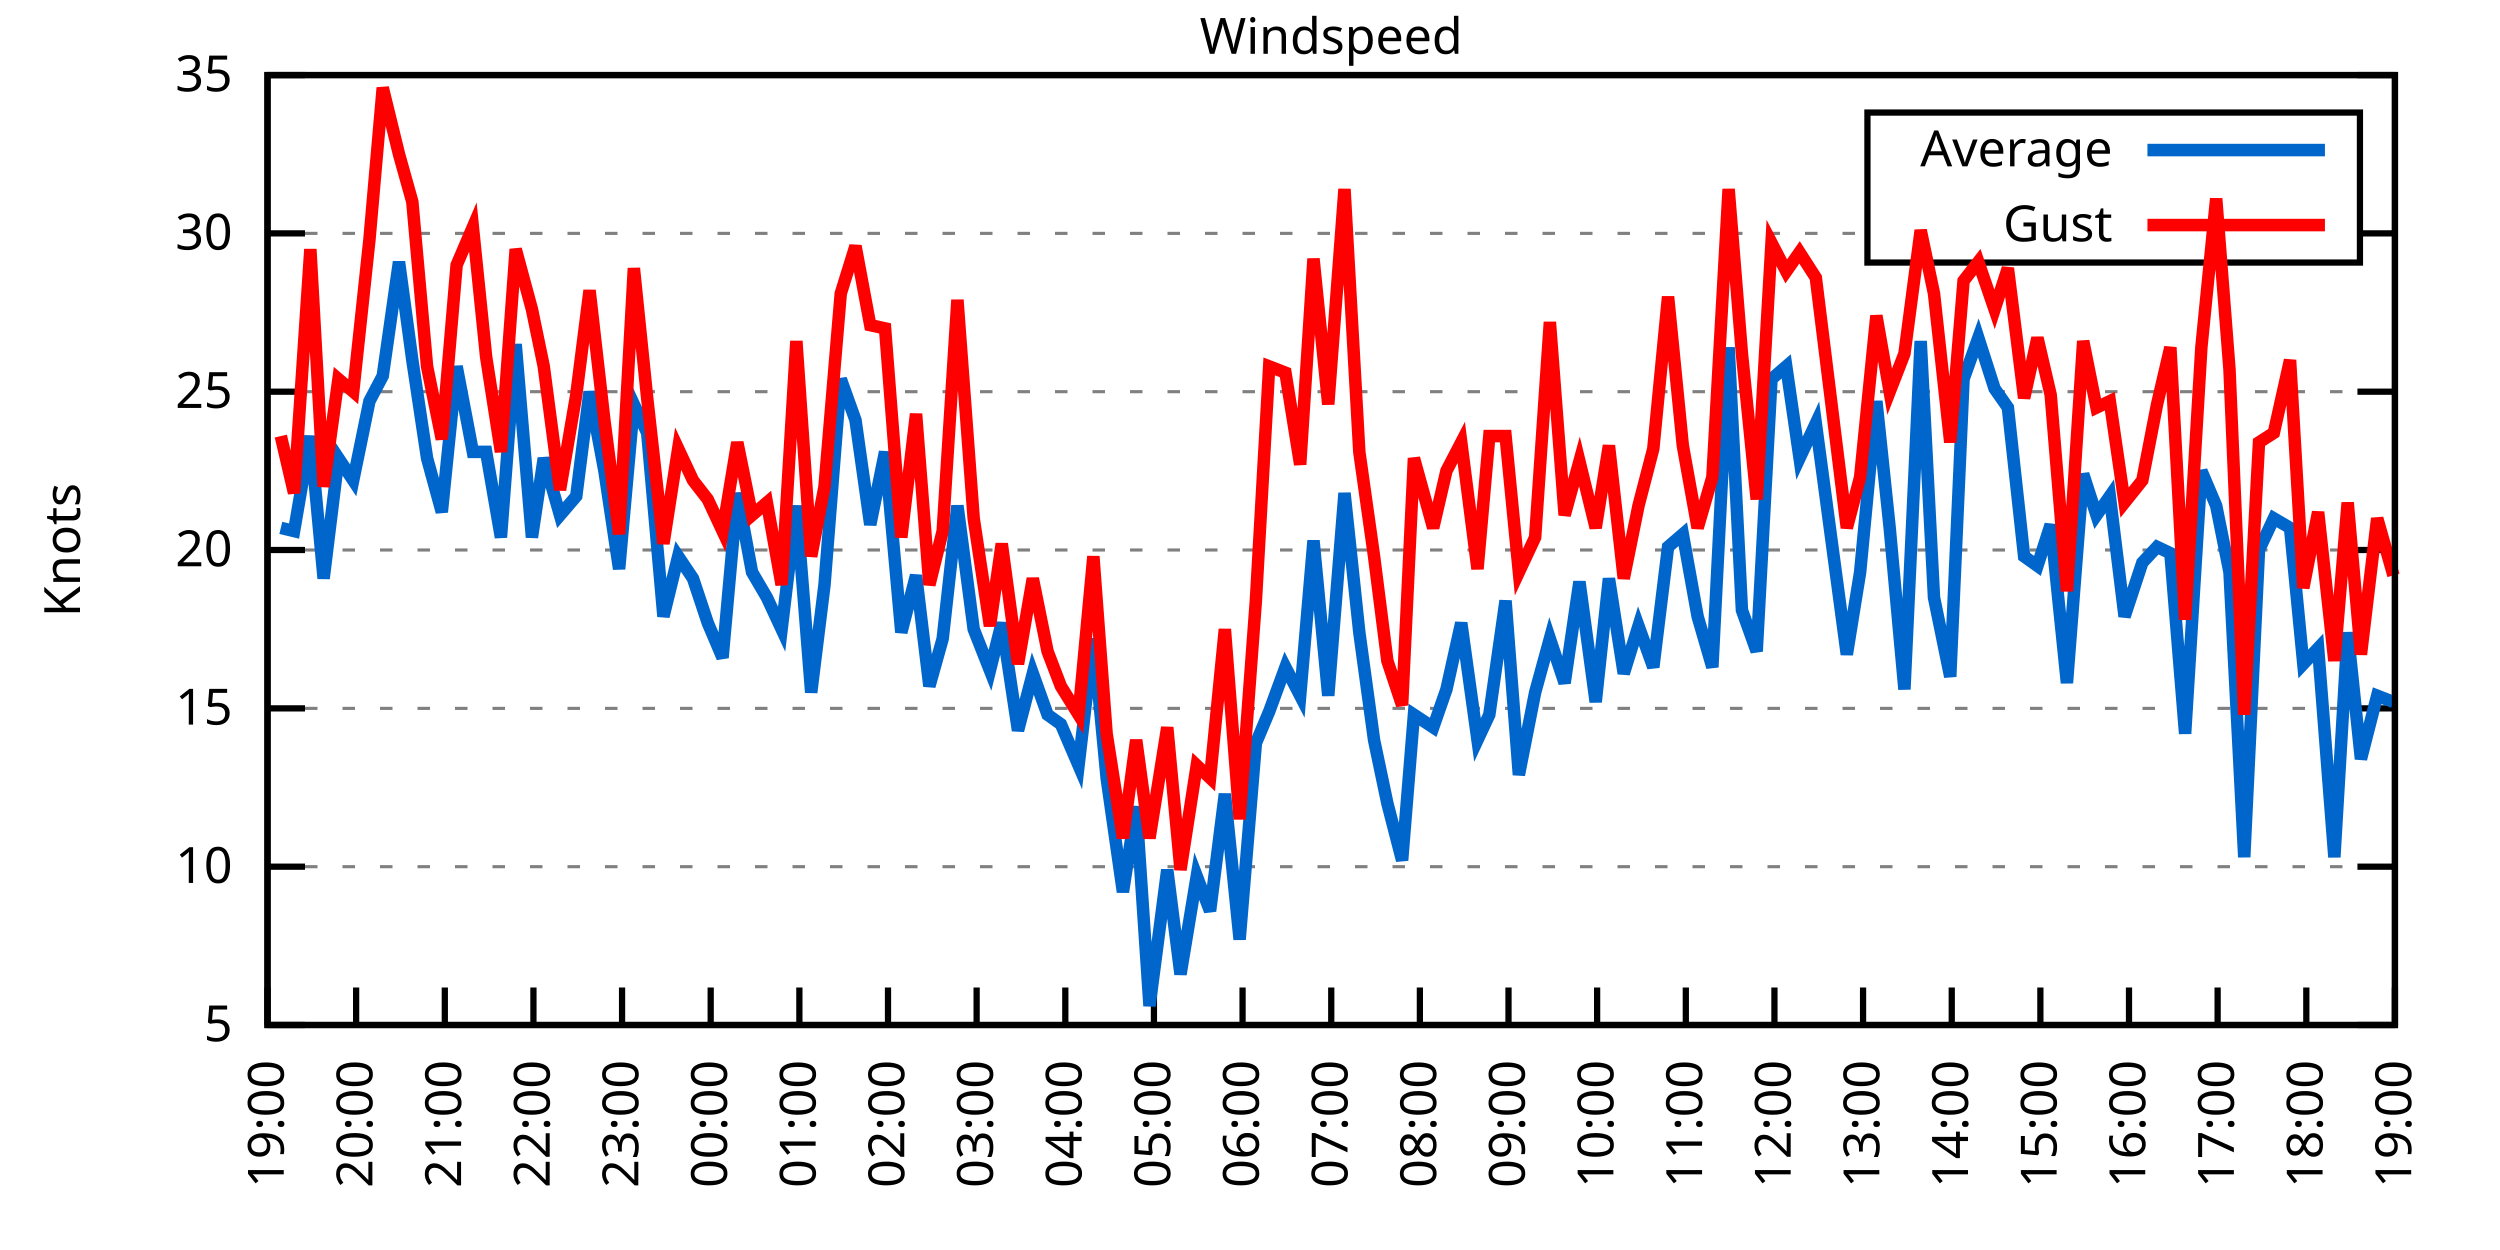
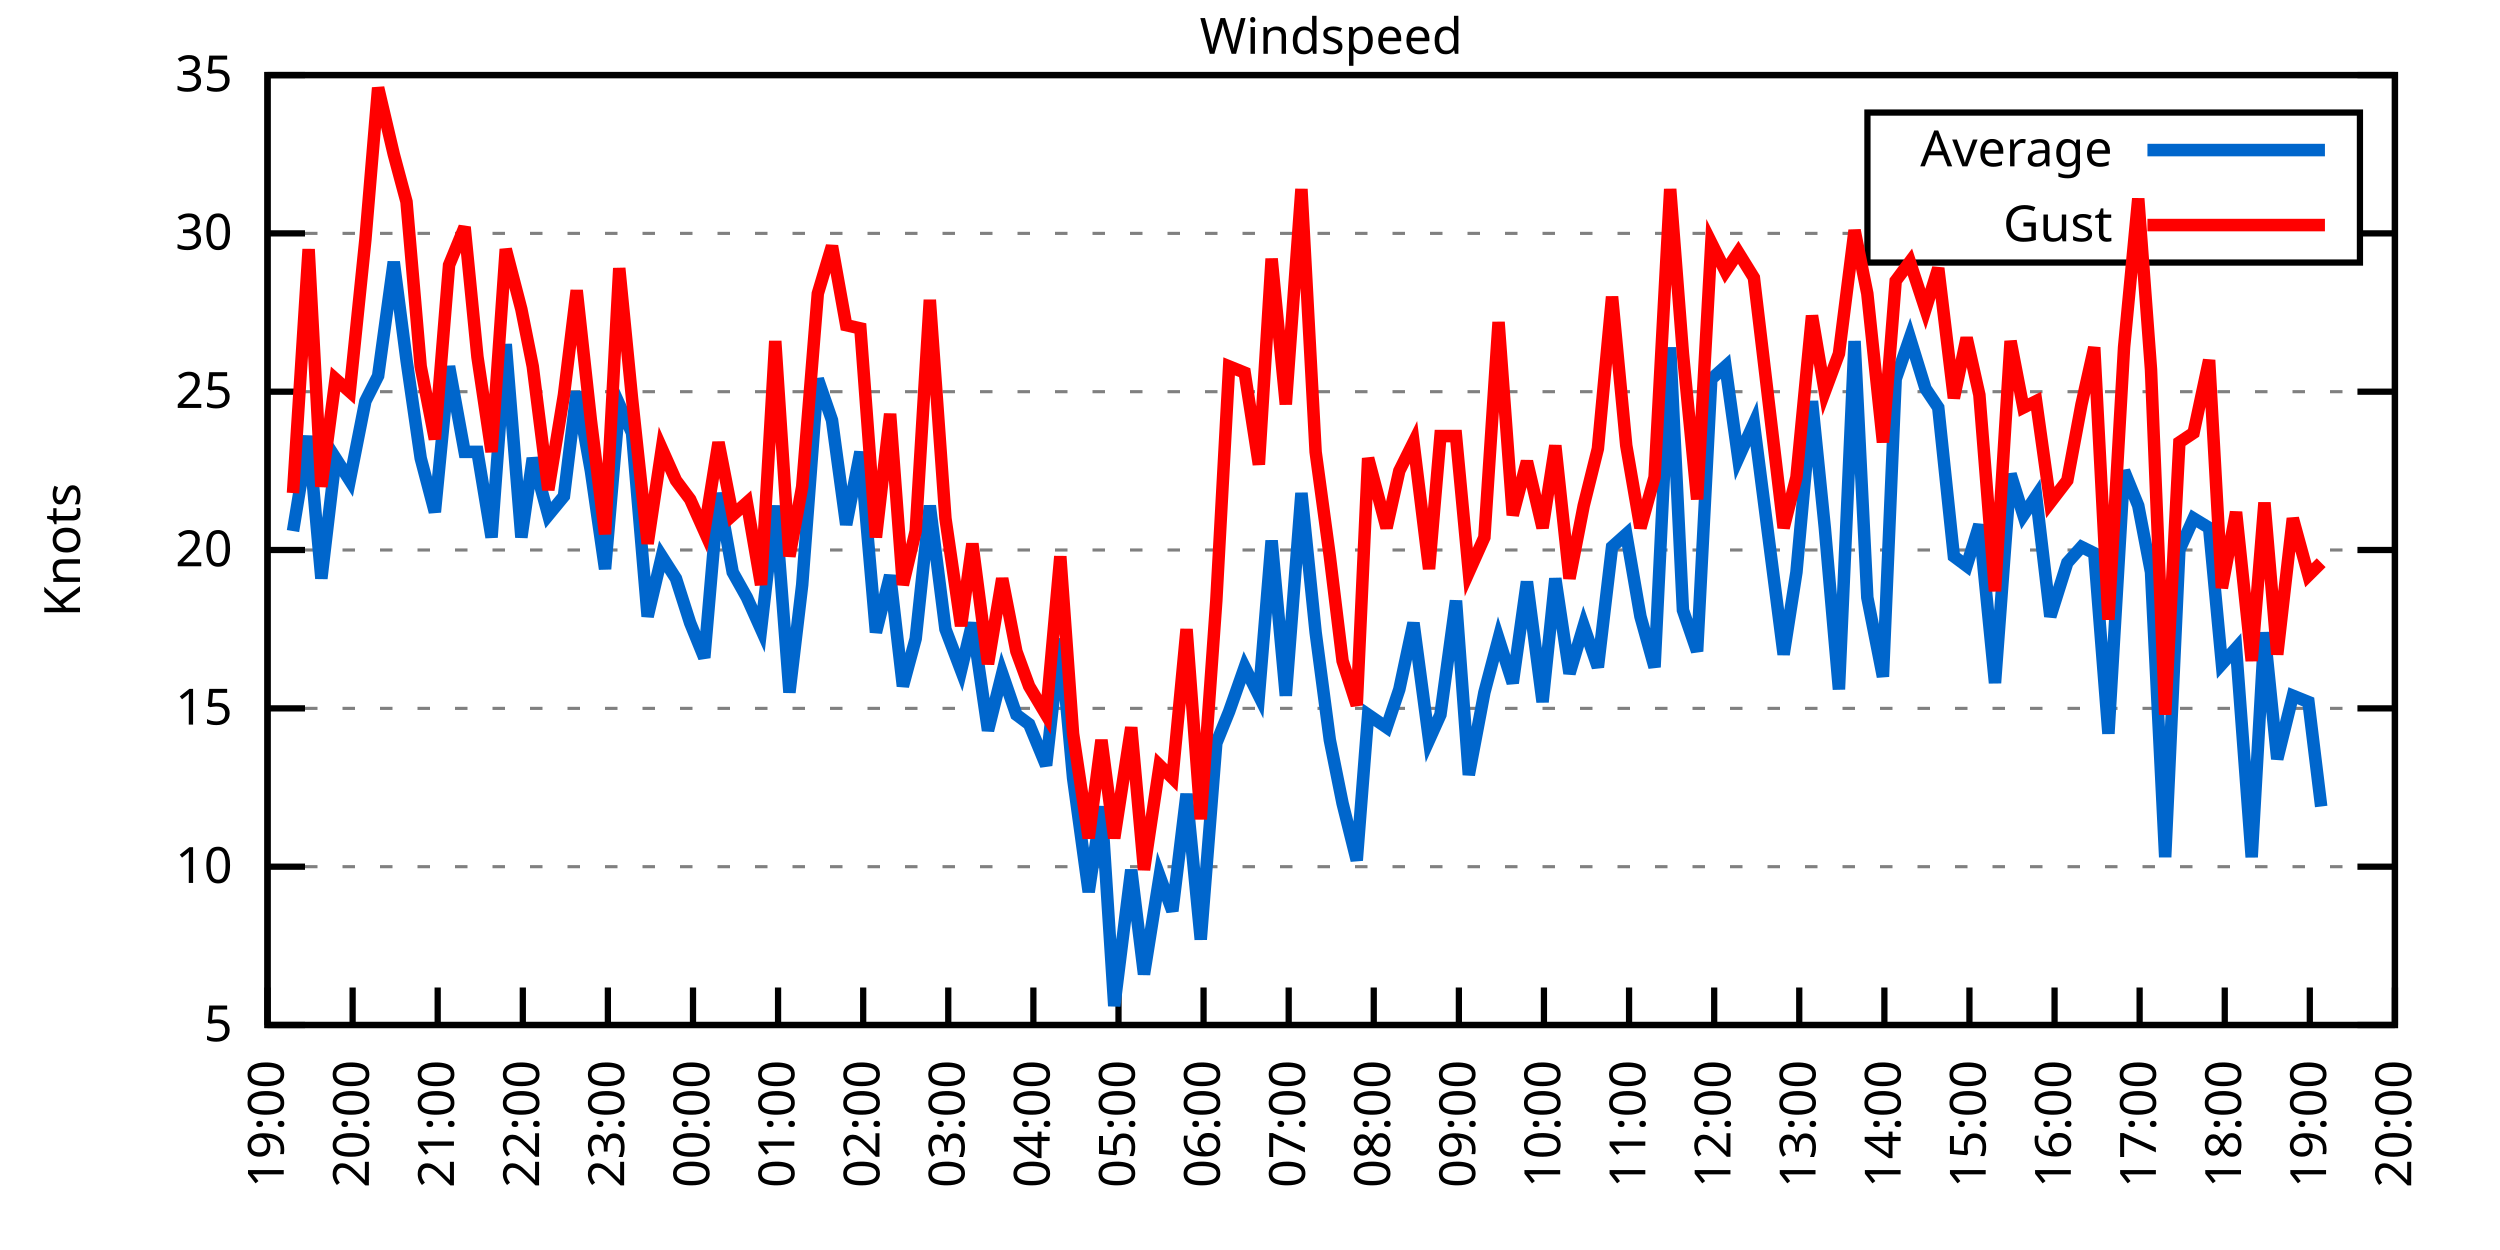
<svg xmlns="http://www.w3.org/2000/svg" xmlns:xlink="http://www.w3.org/1999/xlink" width="400" height="200" viewBox="0 0 400 200">
  <g id="gnuplot_canvas">
    <rect x="0" y="0" width="400" height="200" fill="none" />
    <defs>
      <circle id="gpDot" r="0.5" stroke-width="0.5" stroke="currentColor" />
      <path id="gpPt0" stroke-width="0.333" stroke="currentColor" d="M-1,0 h2 M0,-1 v2" />
      <path id="gpPt1" stroke-width="0.333" stroke="currentColor" d="M-1,-1 L1,1 M1,-1 L-1,1" />
      <path id="gpPt2" stroke-width="0.333" stroke="currentColor" d="M-1,0 L1,0 M0,-1 L0,1 M-1,-1 L1,1 M-1,1 L1,-1" />
      <rect id="gpPt3" stroke-width="0.333" stroke="currentColor" x="-1" y="-1" width="2" height="2" />
      <rect id="gpPt4" stroke-width="0.333" stroke="currentColor" fill="currentColor" x="-1" y="-1" width="2" height="2" />
      <circle id="gpPt5" stroke-width="0.333" stroke="currentColor" cx="0" cy="0" r="1" />
      <use xlink:href="#gpPt5" id="gpPt6" fill="currentColor" stroke="none" />
      <path id="gpPt7" stroke-width="0.333" stroke="currentColor" d="M0,-1.33 L-1.33,0.67 L1.33,0.67 z" />
      <use xlink:href="#gpPt7" id="gpPt8" fill="currentColor" stroke="none" />
      <use xlink:href="#gpPt7" id="gpPt9" stroke="currentColor" transform="rotate(180)" />
      <use xlink:href="#gpPt9" id="gpPt10" fill="currentColor" stroke="none" />
      <use xlink:href="#gpPt3" id="gpPt11" stroke="currentColor" transform="rotate(45)" />
      <use xlink:href="#gpPt11" id="gpPt12" fill="currentColor" stroke="none" />
      <path id="gpPt13" stroke-width="0.333" stroke="currentColor" d="M0,1.330 L1.265,0.411 L0.782,-1.067 L-0.782,-1.076 L-1.265,0.411 z" />
      <use xlink:href="#gpPt13" id="gpPt14" fill="currentColor" stroke="none" />
      <filter id="textbox" filterUnits="objectBoundingBox" x="0" y="0" height="1" width="1">
        <feFlood flood-color="white" flood-opacity="1" result="bgnd" />
        <feComposite in="SourceGraphic" in2="bgnd" operator="atop" />
      </filter>
      <filter id="greybox" filterUnits="objectBoundingBox" x="0" y="0" height="1" width="1">
        <feFlood flood-color="lightgrey" flood-opacity="1" result="grey" />
        <feComposite in="SourceGraphic" in2="grey" operator="atop" />
      </filter>
    </defs>
    <g fill="none" color="white" stroke="currentColor" stroke-width="1.00" stroke-linecap="butt" stroke-linejoin="miter">
</g>
    <g fill="none" color="black" stroke="currentColor" stroke-width="1.00" stroke-linecap="butt" stroke-linejoin="miter">
      <g stroke="none" shape-rendering="crispEdges">
        <polygon fill="rgb(255, 255, 255)" points="42.80,164.00 383.18,164.00 383.18,12.02 42.80,12.02 " />
      </g>
    </g>
    <g fill="none" color="black" stroke="currentColor" stroke-width="1.00" stroke-linecap="butt" stroke-linejoin="miter">
</g>
    <g fill="none" color="black" stroke="black" stroke-width="0.50" stroke-linecap="butt" stroke-linejoin="miter">
</g>
    <g fill="none" color="gray" stroke="currentColor" stroke-width="0.50" stroke-linecap="butt" stroke-linejoin="miter">
      <path stroke="gray" stroke-dasharray="2,4" class="gridline" d="M42.80,164.00 L383.19,164.00  " />
    </g>
    <g fill="none" color="gray" stroke="gray" stroke-width="1.00" stroke-linecap="butt" stroke-linejoin="miter">
</g>
    <g fill="none" color="black" stroke="currentColor" stroke-width="1.00" stroke-linecap="butt" stroke-linejoin="miter">
      <path stroke="black" d="M42.80,164.00 L48.80,164.00 M383.19,164.00 L377.19,164.00  " />
      <g transform="translate(37.20,166.60)" stroke="none" fill="black" font-family="Sans" font-size="8.00" text-anchor="end">
        <text>
          <tspan font-family="Sans"> 5</tspan>
        </text>
      </g>
    </g>
    <g fill="none" color="black" stroke="currentColor" stroke-width="1.00" stroke-linecap="butt" stroke-linejoin="miter">
</g>
    <g fill="none" color="black" stroke="black" stroke-width="0.50" stroke-linecap="butt" stroke-linejoin="miter">
</g>
    <g fill="none" color="gray" stroke="currentColor" stroke-width="0.50" stroke-linecap="butt" stroke-linejoin="miter">
      <path stroke="gray" stroke-dasharray="2,4" class="gridline" d="M42.80,138.67 L383.19,138.67  " />
    </g>
    <g fill="none" color="gray" stroke="gray" stroke-width="1.00" stroke-linecap="butt" stroke-linejoin="miter">
</g>
    <g fill="none" color="black" stroke="currentColor" stroke-width="1.00" stroke-linecap="butt" stroke-linejoin="miter">
      <path stroke="black" d="M42.80,138.67 L48.80,138.67 M383.19,138.67 L377.19,138.67  " />
      <g transform="translate(37.20,141.27)" stroke="none" fill="black" font-family="Sans" font-size="8.00" text-anchor="end">
        <text>
          <tspan font-family="Sans"> 10</tspan>
        </text>
      </g>
    </g>
    <g fill="none" color="black" stroke="currentColor" stroke-width="1.00" stroke-linecap="butt" stroke-linejoin="miter">
</g>
    <g fill="none" color="black" stroke="black" stroke-width="0.50" stroke-linecap="butt" stroke-linejoin="miter">
</g>
    <g fill="none" color="gray" stroke="currentColor" stroke-width="0.50" stroke-linecap="butt" stroke-linejoin="miter">
      <path stroke="gray" stroke-dasharray="2,4" class="gridline" d="M42.80,113.34 L383.19,113.34  " />
    </g>
    <g fill="none" color="gray" stroke="gray" stroke-width="1.00" stroke-linecap="butt" stroke-linejoin="miter">
</g>
    <g fill="none" color="black" stroke="currentColor" stroke-width="1.00" stroke-linecap="butt" stroke-linejoin="miter">
      <path stroke="black" d="M42.80,113.34 L48.80,113.34 M383.19,113.34 L377.19,113.34  " />
      <g transform="translate(37.20,115.94)" stroke="none" fill="black" font-family="Sans" font-size="8.00" text-anchor="end">
        <text>
          <tspan font-family="Sans"> 15</tspan>
        </text>
      </g>
    </g>
    <g fill="none" color="black" stroke="currentColor" stroke-width="1.00" stroke-linecap="butt" stroke-linejoin="miter">
</g>
    <g fill="none" color="black" stroke="black" stroke-width="0.50" stroke-linecap="butt" stroke-linejoin="miter">
</g>
    <g fill="none" color="gray" stroke="currentColor" stroke-width="0.50" stroke-linecap="butt" stroke-linejoin="miter">
      <path stroke="gray" stroke-dasharray="2,4" class="gridline" d="M42.80,88.00 L383.19,88.00  " />
    </g>
    <g fill="none" color="gray" stroke="gray" stroke-width="1.00" stroke-linecap="butt" stroke-linejoin="miter">
</g>
    <g fill="none" color="black" stroke="currentColor" stroke-width="1.00" stroke-linecap="butt" stroke-linejoin="miter">
      <path stroke="black" d="M42.80,88.00 L48.80,88.00 M383.19,88.00 L377.19,88.00  " />
      <g transform="translate(37.20,90.60)" stroke="none" fill="black" font-family="Sans" font-size="8.00" text-anchor="end">
        <text>
          <tspan font-family="Sans"> 20</tspan>
        </text>
      </g>
    </g>
    <g fill="none" color="black" stroke="currentColor" stroke-width="1.00" stroke-linecap="butt" stroke-linejoin="miter">
</g>
    <g fill="none" color="black" stroke="black" stroke-width="0.50" stroke-linecap="butt" stroke-linejoin="miter">
</g>
    <g fill="none" color="gray" stroke="currentColor" stroke-width="0.50" stroke-linecap="butt" stroke-linejoin="miter">
      <path stroke="gray" stroke-dasharray="2,4" class="gridline" d="M42.80,62.67 L383.19,62.67  " />
    </g>
    <g fill="none" color="gray" stroke="gray" stroke-width="1.00" stroke-linecap="butt" stroke-linejoin="miter">
</g>
    <g fill="none" color="black" stroke="currentColor" stroke-width="1.00" stroke-linecap="butt" stroke-linejoin="miter">
      <path stroke="black" d="M42.80,62.67 L48.80,62.67 M383.19,62.67 L377.19,62.67  " />
      <g transform="translate(37.20,65.27)" stroke="none" fill="black" font-family="Sans" font-size="8.00" text-anchor="end">
        <text>
          <tspan font-family="Sans"> 25</tspan>
        </text>
      </g>
    </g>
    <g fill="none" color="black" stroke="currentColor" stroke-width="1.00" stroke-linecap="butt" stroke-linejoin="miter">
</g>
    <g fill="none" color="black" stroke="black" stroke-width="0.50" stroke-linecap="butt" stroke-linejoin="miter">
</g>
    <g fill="none" color="gray" stroke="currentColor" stroke-width="0.50" stroke-linecap="butt" stroke-linejoin="miter">
      <path stroke="gray" stroke-dasharray="2,4" class="gridline" d="M42.80,37.34 L298.79,37.34 M377.59,37.34 L383.19,37.34  " />
    </g>
    <g fill="none" color="gray" stroke="gray" stroke-width="1.00" stroke-linecap="butt" stroke-linejoin="miter">
</g>
    <g fill="none" color="black" stroke="currentColor" stroke-width="1.00" stroke-linecap="butt" stroke-linejoin="miter">
      <path stroke="black" d="M42.80,37.34 L48.80,37.34 M383.19,37.34 L377.19,37.34  " />
      <g transform="translate(37.20,39.94)" stroke="none" fill="black" font-family="Sans" font-size="8.00" text-anchor="end">
        <text>
          <tspan font-family="Sans"> 30</tspan>
        </text>
      </g>
    </g>
    <g fill="none" color="black" stroke="currentColor" stroke-width="1.00" stroke-linecap="butt" stroke-linejoin="miter">
</g>
    <g fill="none" color="black" stroke="black" stroke-width="0.50" stroke-linecap="butt" stroke-linejoin="miter">
</g>
    <g fill="none" color="gray" stroke="currentColor" stroke-width="0.50" stroke-linecap="butt" stroke-linejoin="miter">
      <path stroke="gray" stroke-dasharray="2,4" class="gridline" d="M42.80,12.01 L383.19,12.01  " />
    </g>
    <g fill="none" color="gray" stroke="gray" stroke-width="1.00" stroke-linecap="butt" stroke-linejoin="miter">
</g>
    <g fill="none" color="black" stroke="currentColor" stroke-width="1.00" stroke-linecap="butt" stroke-linejoin="miter">
      <path stroke="black" d="M42.80,12.01 L48.80,12.01 M383.19,12.01 L377.19,12.01  " />
      <g transform="translate(37.20,14.61)" stroke="none" fill="black" font-family="Sans" font-size="8.00" text-anchor="end">
        <text>
          <tspan font-family="Sans"> 35</tspan>
        </text>
      </g>
    </g>
    <g fill="none" color="black" stroke="currentColor" stroke-width="1.00" stroke-linecap="butt" stroke-linejoin="miter">
      <path stroke="black" d="M42.80,164.00 L42.80,158.00  " />
      <g transform="translate(45.40,169.60) rotate(270.00)" stroke="none" fill="black" font-family="Sans" font-size="8.00" text-anchor="end">
        <text>
          <tspan font-family="Sans">19:00</tspan>
        </text>
      </g>
    </g>
    <g fill="none" color="black" stroke="currentColor" stroke-width="1.00" stroke-linecap="butt" stroke-linejoin="miter">
-       <path stroke="black" d="M56.98,164.00 L56.98,158.00  " />
-       <g transform="translate(59.58,169.60) rotate(270.00)" stroke="none" fill="black" font-family="Sans" font-size="8.00" text-anchor="end">
+       <path stroke="black" d="M56.42,164.00 L56.42,158.00  " />
+       <g transform="translate(59.02,169.60) rotate(270.00)" stroke="none" fill="black" font-family="Sans" font-size="8.00" text-anchor="end">
        <text>
          <tspan font-family="Sans">20:00</tspan>
        </text>
      </g>
    </g>
    <g fill="none" color="black" stroke="currentColor" stroke-width="1.00" stroke-linecap="butt" stroke-linejoin="miter">
-       <path stroke="black" d="M71.17,164.00 L71.17,158.00  " />
-       <g transform="translate(73.77,169.60) rotate(270.00)" stroke="none" fill="black" font-family="Sans" font-size="8.00" text-anchor="end">
+       <path stroke="black" d="M70.03,164.00 L70.03,158.00  " />
+       <g transform="translate(72.63,169.60) rotate(270.00)" stroke="none" fill="black" font-family="Sans" font-size="8.00" text-anchor="end">
        <text>
          <tspan font-family="Sans">21:00</tspan>
        </text>
      </g>
    </g>
    <g fill="none" color="black" stroke="currentColor" stroke-width="1.00" stroke-linecap="butt" stroke-linejoin="miter">
-       <path stroke="black" d="M85.35,164.00 L85.35,158.00  " />
-       <g transform="translate(87.95,169.60) rotate(270.00)" stroke="none" fill="black" font-family="Sans" font-size="8.00" text-anchor="end">
+       <path stroke="black" d="M83.65,164.00 L83.65,158.00  " />
+       <g transform="translate(86.25,169.60) rotate(270.00)" stroke="none" fill="black" font-family="Sans" font-size="8.00" text-anchor="end">
        <text>
          <tspan font-family="Sans">22:00</tspan>
        </text>
      </g>
    </g>
    <g fill="none" color="black" stroke="currentColor" stroke-width="1.00" stroke-linecap="butt" stroke-linejoin="miter">
-       <path stroke="black" d="M99.53,164.00 L99.53,158.00  " />
-       <g transform="translate(102.13,169.60) rotate(270.00)" stroke="none" fill="black" font-family="Sans" font-size="8.00" text-anchor="end">
+       <path stroke="black" d="M97.26,164.00 L97.26,158.00  " />
+       <g transform="translate(99.86,169.60) rotate(270.00)" stroke="none" fill="black" font-family="Sans" font-size="8.00" text-anchor="end">
        <text>
          <tspan font-family="Sans">23:00</tspan>
        </text>
      </g>
    </g>
    <g fill="none" color="black" stroke="currentColor" stroke-width="1.00" stroke-linecap="butt" stroke-linejoin="miter">
-       <path stroke="black" d="M113.71,164.00 L113.71,158.00  " />
-       <g transform="translate(116.31,169.60) rotate(270.00)" stroke="none" fill="black" font-family="Sans" font-size="8.00" text-anchor="end">
+       <path stroke="black" d="M110.88,164.00 L110.88,158.00  " />
+       <g transform="translate(113.48,169.60) rotate(270.00)" stroke="none" fill="black" font-family="Sans" font-size="8.00" text-anchor="end">
        <text>
          <tspan font-family="Sans">00:00</tspan>
        </text>
      </g>
    </g>
    <g fill="none" color="black" stroke="currentColor" stroke-width="1.00" stroke-linecap="butt" stroke-linejoin="miter">
-       <path stroke="black" d="M127.90,164.00 L127.90,158.00  " />
-       <g transform="translate(130.50,169.60) rotate(270.00)" stroke="none" fill="black" font-family="Sans" font-size="8.00" text-anchor="end">
+       <path stroke="black" d="M124.49,164.00 L124.49,158.00  " />
+       <g transform="translate(127.09,169.60) rotate(270.00)" stroke="none" fill="black" font-family="Sans" font-size="8.00" text-anchor="end">
        <text>
          <tspan font-family="Sans">01:00</tspan>
        </text>
      </g>
    </g>
    <g fill="none" color="black" stroke="currentColor" stroke-width="1.00" stroke-linecap="butt" stroke-linejoin="miter">
-       <path stroke="black" d="M142.08,164.00 L142.08,158.00  " />
-       <g transform="translate(144.68,169.60) rotate(270.00)" stroke="none" fill="black" font-family="Sans" font-size="8.00" text-anchor="end">
+       <path stroke="black" d="M138.11,164.00 L138.11,158.00  " />
+       <g transform="translate(140.71,169.60) rotate(270.00)" stroke="none" fill="black" font-family="Sans" font-size="8.00" text-anchor="end">
        <text>
          <tspan font-family="Sans">02:00</tspan>
        </text>
      </g>
    </g>
    <g fill="none" color="black" stroke="currentColor" stroke-width="1.00" stroke-linecap="butt" stroke-linejoin="miter">
-       <path stroke="black" d="M156.26,164.00 L156.26,158.00  " />
-       <g transform="translate(158.86,169.60) rotate(270.00)" stroke="none" fill="black" font-family="Sans" font-size="8.00" text-anchor="end">
+       <path stroke="black" d="M151.72,164.00 L151.72,158.00  " />
+       <g transform="translate(154.32,169.60) rotate(270.00)" stroke="none" fill="black" font-family="Sans" font-size="8.00" text-anchor="end">
        <text>
          <tspan font-family="Sans">03:00</tspan>
        </text>
      </g>
    </g>
    <g fill="none" color="black" stroke="currentColor" stroke-width="1.00" stroke-linecap="butt" stroke-linejoin="miter">
-       <path stroke="black" d="M170.45,164.00 L170.45,158.00  " />
-       <g transform="translate(173.05,169.60) rotate(270.00)" stroke="none" fill="black" font-family="Sans" font-size="8.00" text-anchor="end">
+       <path stroke="black" d="M165.34,164.00 L165.34,158.00  " />
+       <g transform="translate(167.94,169.60) rotate(270.00)" stroke="none" fill="black" font-family="Sans" font-size="8.00" text-anchor="end">
        <text>
          <tspan font-family="Sans">04:00</tspan>
        </text>
      </g>
    </g>
    <g fill="none" color="black" stroke="currentColor" stroke-width="1.00" stroke-linecap="butt" stroke-linejoin="miter">
-       <path stroke="black" d="M184.63,164.00 L184.63,158.00  " />
-       <g transform="translate(187.23,169.60) rotate(270.00)" stroke="none" fill="black" font-family="Sans" font-size="8.00" text-anchor="end">
+       <path stroke="black" d="M178.96,164.00 L178.96,158.00  " />
+       <g transform="translate(181.56,169.60) rotate(270.00)" stroke="none" fill="black" font-family="Sans" font-size="8.00" text-anchor="end">
        <text>
          <tspan font-family="Sans">05:00</tspan>
        </text>
      </g>
    </g>
    <g fill="none" color="black" stroke="currentColor" stroke-width="1.00" stroke-linecap="butt" stroke-linejoin="miter">
-       <path stroke="black" d="M198.81,164.00 L198.81,158.00  " />
-       <g transform="translate(201.41,169.60) rotate(270.00)" stroke="none" fill="black" font-family="Sans" font-size="8.00" text-anchor="end">
+       <path stroke="black" d="M192.57,164.00 L192.57,158.00  " />
+       <g transform="translate(195.17,169.60) rotate(270.00)" stroke="none" fill="black" font-family="Sans" font-size="8.00" text-anchor="end">
        <text>
          <tspan font-family="Sans">06:00</tspan>
        </text>
      </g>
    </g>
    <g fill="none" color="black" stroke="currentColor" stroke-width="1.00" stroke-linecap="butt" stroke-linejoin="miter">
-       <path stroke="black" d="M213.00,164.00 L213.00,158.00  " />
-       <g transform="translate(215.60,169.60) rotate(270.00)" stroke="none" fill="black" font-family="Sans" font-size="8.00" text-anchor="end">
+       <path stroke="black" d="M206.19,164.00 L206.19,158.00  " />
+       <g transform="translate(208.79,169.60) rotate(270.00)" stroke="none" fill="black" font-family="Sans" font-size="8.00" text-anchor="end">
        <text>
          <tspan font-family="Sans">07:00</tspan>
        </text>
      </g>
    </g>
    <g fill="none" color="black" stroke="currentColor" stroke-width="1.00" stroke-linecap="butt" stroke-linejoin="miter">
-       <path stroke="black" d="M227.18,164.00 L227.18,158.00  " />
-       <g transform="translate(229.78,169.60) rotate(270.00)" stroke="none" fill="black" font-family="Sans" font-size="8.00" text-anchor="end">
+       <path stroke="black" d="M219.80,164.00 L219.80,158.00  " />
+       <g transform="translate(222.40,169.60) rotate(270.00)" stroke="none" fill="black" font-family="Sans" font-size="8.00" text-anchor="end">
        <text>
          <tspan font-family="Sans">08:00</tspan>
        </text>
      </g>
    </g>
    <g fill="none" color="black" stroke="currentColor" stroke-width="1.00" stroke-linecap="butt" stroke-linejoin="miter">
-       <path stroke="black" d="M241.36,164.00 L241.36,158.00  " />
-       <g transform="translate(243.96,169.60) rotate(270.00)" stroke="none" fill="black" font-family="Sans" font-size="8.00" text-anchor="end">
+       <path stroke="black" d="M233.42,164.00 L233.42,158.00  " />
+       <g transform="translate(236.02,169.60) rotate(270.00)" stroke="none" fill="black" font-family="Sans" font-size="8.00" text-anchor="end">
        <text>
          <tspan font-family="Sans">09:00</tspan>
        </text>
      </g>
    </g>
    <g fill="none" color="black" stroke="currentColor" stroke-width="1.00" stroke-linecap="butt" stroke-linejoin="miter">
-       <path stroke="black" d="M255.54,164.00 L255.54,158.00  " />
-       <g transform="translate(258.14,169.60) rotate(270.00)" stroke="none" fill="black" font-family="Sans" font-size="8.00" text-anchor="end">
+       <path stroke="black" d="M247.03,164.00 L247.03,158.00  " />
+       <g transform="translate(249.63,169.60) rotate(270.00)" stroke="none" fill="black" font-family="Sans" font-size="8.00" text-anchor="end">
        <text>
          <tspan font-family="Sans">10:00</tspan>
        </text>
      </g>
    </g>
    <g fill="none" color="black" stroke="currentColor" stroke-width="1.00" stroke-linecap="butt" stroke-linejoin="miter">
-       <path stroke="black" d="M269.73,164.00 L269.73,158.00  " />
-       <g transform="translate(272.33,169.60) rotate(270.00)" stroke="none" fill="black" font-family="Sans" font-size="8.00" text-anchor="end">
+       <path stroke="black" d="M260.65,164.00 L260.65,158.00  " />
+       <g transform="translate(263.25,169.60) rotate(270.00)" stroke="none" fill="black" font-family="Sans" font-size="8.00" text-anchor="end">
        <text>
          <tspan font-family="Sans">11:00</tspan>
        </text>
      </g>
    </g>
    <g fill="none" color="black" stroke="currentColor" stroke-width="1.00" stroke-linecap="butt" stroke-linejoin="miter">
-       <path stroke="black" d="M283.91,164.00 L283.91,158.00  " />
-       <g transform="translate(286.51,169.60) rotate(270.00)" stroke="none" fill="black" font-family="Sans" font-size="8.00" text-anchor="end">
+       <path stroke="black" d="M274.27,164.00 L274.27,158.00  " />
+       <g transform="translate(276.87,169.60) rotate(270.00)" stroke="none" fill="black" font-family="Sans" font-size="8.00" text-anchor="end">
        <text>
          <tspan font-family="Sans">12:00</tspan>
        </text>
      </g>
    </g>
    <g fill="none" color="black" stroke="currentColor" stroke-width="1.00" stroke-linecap="butt" stroke-linejoin="miter">
-       <path stroke="black" d="M298.09,164.00 L298.09,158.00  " />
-       <g transform="translate(300.69,169.60) rotate(270.00)" stroke="none" fill="black" font-family="Sans" font-size="8.00" text-anchor="end">
+       <path stroke="black" d="M287.88,164.00 L287.88,158.00  " />
+       <g transform="translate(290.48,169.60) rotate(270.00)" stroke="none" fill="black" font-family="Sans" font-size="8.00" text-anchor="end">
        <text>
          <tspan font-family="Sans">13:00</tspan>
        </text>
      </g>
    </g>
    <g fill="none" color="black" stroke="currentColor" stroke-width="1.00" stroke-linecap="butt" stroke-linejoin="miter">
-       <path stroke="black" d="M312.28,164.00 L312.28,158.00  " />
-       <g transform="translate(314.88,169.60) rotate(270.00)" stroke="none" fill="black" font-family="Sans" font-size="8.00" text-anchor="end">
+       <path stroke="black" d="M301.50,164.00 L301.50,158.00  " />
+       <g transform="translate(304.10,169.60) rotate(270.00)" stroke="none" fill="black" font-family="Sans" font-size="8.00" text-anchor="end">
        <text>
          <tspan font-family="Sans">14:00</tspan>
        </text>
      </g>
    </g>
    <g fill="none" color="black" stroke="currentColor" stroke-width="1.00" stroke-linecap="butt" stroke-linejoin="miter">
-       <path stroke="black" d="M326.46,164.00 L326.46,158.00  " />
-       <g transform="translate(329.06,169.60) rotate(270.00)" stroke="none" fill="black" font-family="Sans" font-size="8.00" text-anchor="end">
+       <path stroke="black" d="M315.11,164.00 L315.11,158.00  " />
+       <g transform="translate(317.71,169.60) rotate(270.00)" stroke="none" fill="black" font-family="Sans" font-size="8.00" text-anchor="end">
        <text>
          <tspan font-family="Sans">15:00</tspan>
        </text>
      </g>
    </g>
    <g fill="none" color="black" stroke="currentColor" stroke-width="1.00" stroke-linecap="butt" stroke-linejoin="miter">
-       <path stroke="black" d="M340.64,164.00 L340.64,158.00  " />
-       <g transform="translate(343.24,169.60) rotate(270.00)" stroke="none" fill="black" font-family="Sans" font-size="8.00" text-anchor="end">
+       <path stroke="black" d="M328.73,164.00 L328.73,158.00  " />
+       <g transform="translate(331.33,169.60) rotate(270.00)" stroke="none" fill="black" font-family="Sans" font-size="8.00" text-anchor="end">
        <text>
          <tspan font-family="Sans">16:00</tspan>
        </text>
      </g>
    </g>
    <g fill="none" color="black" stroke="currentColor" stroke-width="1.00" stroke-linecap="butt" stroke-linejoin="miter">
-       <path stroke="black" d="M354.82,164.00 L354.82,158.00  " />
-       <g transform="translate(357.42,169.60) rotate(270.00)" stroke="none" fill="black" font-family="Sans" font-size="8.00" text-anchor="end">
+       <path stroke="black" d="M342.34,164.00 L342.34,158.00  " />
+       <g transform="translate(344.94,169.60) rotate(270.00)" stroke="none" fill="black" font-family="Sans" font-size="8.00" text-anchor="end">
        <text>
          <tspan font-family="Sans">17:00</tspan>
        </text>
      </g>
    </g>
    <g fill="none" color="black" stroke="currentColor" stroke-width="1.00" stroke-linecap="butt" stroke-linejoin="miter">
-       <path stroke="black" d="M369.01,164.00 L369.01,158.00  " />
-       <g transform="translate(371.61,169.60) rotate(270.00)" stroke="none" fill="black" font-family="Sans" font-size="8.00" text-anchor="end">
+       <path stroke="black" d="M355.96,164.00 L355.96,158.00  " />
+       <g transform="translate(358.56,169.60) rotate(270.00)" stroke="none" fill="black" font-family="Sans" font-size="8.00" text-anchor="end">
        <text>
          <tspan font-family="Sans">18:00</tspan>
+         </text>
+       </g>
+     </g>
+     <g fill="none" color="black" stroke="currentColor" stroke-width="1.00" stroke-linecap="butt" stroke-linejoin="miter">
+       <path stroke="black" d="M369.57,164.00 L369.57,158.00  " />
+       <g transform="translate(372.17,169.60) rotate(270.00)" stroke="none" fill="black" font-family="Sans" font-size="8.00" text-anchor="end">
+         <text>
+           <tspan font-family="Sans">19:00</tspan>
        </text>
      </g>
    </g>
    <g fill="none" color="black" stroke="currentColor" stroke-width="1.00" stroke-linecap="butt" stroke-linejoin="miter">
      <path stroke="black" d="M383.19,164.00 L383.19,158.00  " />
      <g transform="translate(385.79,169.60) rotate(270.00)" stroke="none" fill="black" font-family="Sans" font-size="8.00" text-anchor="end">
        <text>
-           <tspan font-family="Sans">19:00</tspan>
+           <tspan font-family="Sans">20:00</tspan>
        </text>
      </g>
    </g>
    <g fill="none" color="black" stroke="currentColor" stroke-width="1.00" stroke-linecap="butt" stroke-linejoin="miter">
</g>
    <g fill="none" color="black" stroke="currentColor" stroke-width="1.00" stroke-linecap="butt" stroke-linejoin="miter">
      <path stroke="black" d="M42.80,12.01 L42.80,164.00 L383.19,164.00 L383.19,12.01 L42.80,12.01 Z  " />
    </g>
    <g fill="none" color="black" stroke="currentColor" stroke-width="1.00" stroke-linecap="butt" stroke-linejoin="miter">
</g>
    <g fill="none" color="black" stroke="currentColor" stroke-width="1.00" stroke-linecap="butt" stroke-linejoin="miter">
      <path stroke="black" d="M298.79,42.01 L298.79,18.01 L377.59,18.01 L377.59,42.01 L298.79,42.01 Z  " />
    </g>
    <g id="Windspeed_plot_1">
      <g fill="none" color="white" stroke="black" stroke-width="2.00" stroke-linecap="butt" stroke-linejoin="miter">
</g>
      <g fill="none" color="black" stroke="currentColor" stroke-width="2.00" stroke-linecap="butt" stroke-linejoin="miter">
        <g transform="translate(337.99,26.61)" stroke="none" fill="black" font-family="Sans" font-size="8.00" text-anchor="end">
          <text>
            <tspan font-family="Sans">Average</tspan>
          </text>
        </g>
      </g>
      <g fill="none" color="black" stroke="currentColor" stroke-width="2.00" stroke-linecap="butt" stroke-linejoin="miter">
-         <path stroke="rgb(  0, 102, 204)" d="M343.59,24.01 L371.99,24.01 M44.93,84.46 L47.05,84.97 L49.66,69.77 L51.78,92.56 L54.15,73.31 L56.51,76.86   L59.11,64.19 L61.24,60.14 L63.84,41.90 L65.97,57.61 L68.33,73.31 L70.69,81.93 L73.06,58.62 L75.66,72.30   L77.78,72.30 L80.15,85.98 L82.51,55.07 L85.11,85.98 L87.00,73.31 L89.60,82.43 L92.20,79.39 L94.33,62.67   L96.70,75.34 L99.06,91.04 L101.42,64.70 L103.55,69.26 L106.15,98.64 L108.51,89.02 L110.88,92.56 L113.24,99.66   L115.61,105.23 L117.97,78.89 L120.33,91.55 L122.70,95.60 L125.06,100.67 L127.42,80.91 L129.79,110.80 L131.92,93.58   L134.52,60.65 L136.88,67.23 L139.24,83.95 L141.61,72.30 L144.21,101.18 L146.57,92.06 L148.70,109.79 L150.83,102.19   L153.19,80.91 L155.79,100.67 L158.39,107.26 L160.28,99.66 L162.88,116.88 L165.25,107.76 L167.61,114.35 L169.74,115.87   L172.57,122.46 L174.94,102.19 L177.06,124.48 L179.67,142.72 L181.79,129.04 L183.92,160.96 L186.76,139.17 L188.88,155.89   L191.48,140.19 L193.61,145.76 L195.98,127.02 L198.34,150.32 L200.94,118.91 L203.07,113.84 L205.67,106.75 L208.03,111.31   L210.16,86.49 L212.52,111.31 L215.12,78.89 L217.49,101.18 L219.85,118.40 L221.98,128.54 L224.34,137.66 L226.23,114.35   L229.31,116.38 L231.43,110.30 L233.80,99.66 L236.40,118.40 L238.29,114.35 L240.89,96.11 L243.02,123.98 L245.62,110.80   L247.98,102.19 L250.34,109.28 L252.71,93.07 L255.31,112.32 L257.43,92.56 L259.80,107.76 L262.16,100.16 L264.53,106.75   L266.89,87.50 L269.25,85.47 L271.62,98.64 L273.98,106.75 L276.58,55.58 L278.71,97.63 L281.07,104.22 L283.44,60.65   L285.80,58.62 L287.93,73.31 L290.53,67.74 L295.49,104.72 L297.62,91.55 L300.22,64.19 L302.35,84.46 L304.71,110.30   L307.31,54.57 L309.44,95.60 L312.04,108.27 L314.17,60.65 L316.53,54.06 L319.13,62.17 L321.26,65.21 L323.86,89.02   L325.99,90.54 L328.11,83.95 L330.71,109.28 L333.31,75.85 L335.44,82.43 L337.57,79.39 L339.93,98.64 L342.77,90.03   L345.13,87.50 L347.26,88.51 L349.62,117.39 L352.22,75.34 L354.59,80.91 L356.72,91.55 L359.08,137.15 L361.44,88.00   L363.81,82.94 L366.41,84.46 L368.53,106.24 L370.90,103.71 L373.50,137.15 L375.63,101.18 L377.75,121.44 L380.35,111.31   L382.95,112.32  " />
+         <path stroke="rgb(  0, 102, 204)" d="M343.59,24.01 L371.99,24.01 M46.88,84.97 L49.38,69.77 L51.42,92.56 L53.69,73.31 L55.96,76.86 L58.46,64.19   L60.50,60.14 L63.00,41.90 L65.04,57.61 L67.31,73.31 L69.58,81.93 L71.85,58.62 L74.34,72.30 L76.39,72.30   L78.65,85.98 L80.92,55.07 L83.42,85.98 L85.24,73.31 L87.73,82.43 L90.23,79.39 L92.27,62.67 L94.54,75.34   L96.81,91.04 L99.08,64.70 L101.12,69.26 L103.62,98.64 L105.89,89.02 L108.15,92.56 L110.42,99.66 L112.69,105.23   L114.96,78.89 L117.23,91.55 L119.50,95.60 L121.77,100.67 L124.04,80.91 L126.31,110.80 L128.35,93.58 L130.85,60.65   L133.12,67.23 L135.39,83.95 L137.66,72.30 L140.15,101.18 L142.42,92.06 L144.46,109.79 L146.51,102.19 L148.77,80.91   L151.27,100.67 L153.77,107.26 L155.58,99.66 L158.08,116.88 L160.35,107.76 L162.62,114.35 L164.66,115.87 L167.38,122.46   L169.65,102.19 L171.69,124.48 L174.19,142.72 L176.23,129.04 L178.28,160.96 L181.00,139.17 L183.04,155.89 L185.54,140.19   L187.58,145.76 L189.85,127.02 L192.12,150.32 L194.61,118.91 L196.66,113.84 L199.15,106.75 L201.42,111.31 L203.46,86.49   L205.73,111.31 L208.23,78.89 L210.50,101.18 L212.77,118.40 L214.81,128.54 L217.08,137.66 L218.90,114.35 L221.85,116.38   L223.89,110.30 L226.16,99.66 L228.65,118.40 L230.47,114.35 L232.96,96.11 L235.01,123.98 L237.50,110.80 L239.77,102.19   L242.04,109.28 L244.31,93.07 L246.81,112.32 L248.85,92.56 L251.12,107.76 L253.39,100.16 L255.66,106.75 L257.93,87.50   L260.20,85.47 L262.47,98.64 L264.73,106.75 L267.23,55.58 L269.27,97.63 L271.54,104.22 L273.81,60.65 L276.08,58.62   L278.12,73.31 L280.62,67.74 L285.38,104.72 L287.43,91.55 L289.92,64.19 L291.97,84.46 L294.23,110.30 L296.73,54.57   L298.77,95.60 L301.27,108.27 L303.31,60.65 L305.58,54.06 L308.08,62.17 L310.12,65.21 L312.62,89.02 L314.66,90.54   L316.70,83.95 L319.20,109.28 L321.69,75.85 L323.74,82.43 L325.78,79.39 L328.05,98.64 L330.77,90.03 L333.04,87.50   L335.08,88.51 L337.35,117.39 L339.85,75.34 L342.12,80.91 L344.16,91.55 L346.43,137.15 L348.70,88.00 L350.97,82.94   L353.46,84.46 L355.50,106.24 L357.77,103.71 L360.27,137.15 L362.31,101.18 L364.36,121.44 L366.85,111.31 L369.35,112.32   L371.39,129.04  " />
      </g>
    </g>
    <g id="Windspeed_plot_2">
      <g fill="none" color="black" stroke="currentColor" stroke-width="2.00" stroke-linecap="butt" stroke-linejoin="miter">
        <g transform="translate(337.99,38.61)" stroke="none" fill="black" font-family="Sans" font-size="8.00" text-anchor="end">
          <text>
            <tspan font-family="Sans">Gust</tspan>
          </text>
        </g>
      </g>
      <g fill="none" color="black" stroke="currentColor" stroke-width="2.00" stroke-linecap="butt" stroke-linejoin="miter">
-         <path stroke="rgb(255,   0,   0)" d="M343.59,36.01 L371.99,36.01 M44.93,69.77 L47.05,78.89 L49.66,39.87 L51.78,77.87 L54.15,60.65 L56.51,62.67   L59.11,38.35 L61.24,14.04 L63.84,24.68 L65.97,32.28 L68.33,58.62 L70.69,70.27 L73.06,42.41 L75.66,36.33   L77.78,57.10 L80.15,72.30 L82.51,39.87 L85.11,49.50 L87.00,58.62 L89.60,78.38 L92.20,63.18 L94.33,46.46   L96.70,67.23 L99.06,85.47 L101.42,42.91 L103.55,63.69 L106.15,86.99 L108.51,71.79 L110.88,76.86 L113.24,79.90   L115.61,84.97 L117.97,70.78 L120.33,82.43 L122.70,80.41 L125.06,93.58 L127.42,54.57 L129.79,89.02 L131.92,77.87   L134.52,46.97 L136.88,39.37 L139.24,52.03 L141.61,52.54 L144.21,85.98 L146.57,66.22 L148.70,93.58 L150.83,84.97   L153.19,47.98 L155.79,82.94 L158.39,100.16 L160.28,86.99 L162.88,106.24 L165.25,92.56 L167.61,104.22 L169.74,109.79   L172.57,114.35 L174.94,89.02 L177.06,117.39 L179.67,134.11 L181.79,118.40 L183.92,134.11 L186.76,116.38 L188.88,139.17   L191.48,122.46 L193.61,124.48 L195.98,100.67 L198.34,131.07 L200.94,96.11 L203.07,58.62 L205.67,59.63 L208.03,74.33   L210.16,41.39 L212.52,64.70 L215.12,30.25 L217.49,72.30 L219.85,89.02 L221.98,105.74 L224.34,112.83 L226.23,73.31   L229.31,84.46 L231.43,75.34 L233.80,70.78 L236.40,91.04 L238.29,69.77 L240.89,69.77 L243.02,91.55 L245.62,85.98   L247.98,51.53 L250.34,82.43 L252.71,73.82 L255.31,84.46 L257.43,71.29 L259.80,92.56 L262.16,80.91 L264.53,71.79   L266.89,47.47 L269.25,71.29 L271.62,84.46 L273.98,76.35 L276.58,30.25 L278.71,56.59 L281.07,79.90 L283.44,38.86   L285.80,43.42 L287.93,40.38 L290.53,44.43 L295.49,84.46 L297.62,76.35 L300.22,50.51 L302.35,62.67 L304.71,56.59   L307.31,36.84 L309.44,46.97 L312.04,70.78 L314.17,44.94 L316.53,41.90 L319.13,49.50 L321.26,42.91 L323.86,63.69   L325.99,54.06 L328.11,63.18 L330.71,94.59 L333.31,54.57 L335.44,65.21 L337.57,64.19 L339.93,80.41 L342.77,76.86   L345.13,64.70 L347.26,55.58 L349.62,99.15 L352.22,55.58 L354.59,31.77 L356.72,59.13 L359.08,114.35 L361.44,70.78   L363.81,69.26 L366.41,57.61 L368.53,94.08 L370.90,81.93 L373.50,105.74 L375.63,80.41 L377.75,104.72 L380.35,82.94   L382.95,92.06  " />
+         <path stroke="rgb(255,   0,   0)" d="M343.59,36.01 L371.99,36.01 M46.88,78.89 L49.38,39.87 L51.42,77.87 L53.69,60.65 L55.96,62.67 L58.46,38.35   L60.50,14.04 L63.00,24.68 L65.04,32.28 L67.31,58.62 L69.58,70.27 L71.85,42.41 L74.34,36.33 L76.39,57.10   L78.65,72.30 L80.92,39.87 L83.42,49.50 L85.24,58.62 L87.73,78.38 L90.23,63.18 L92.27,46.46 L94.54,67.23   L96.81,85.47 L99.08,42.91 L101.12,63.69 L103.62,86.99 L105.89,71.79 L108.15,76.86 L110.42,79.90 L112.69,84.97   L114.96,70.78 L117.23,82.43 L119.50,80.41 L121.77,93.58 L124.04,54.57 L126.31,89.02 L128.35,77.87 L130.85,46.97   L133.12,39.37 L135.39,52.03 L137.66,52.54 L140.15,85.98 L142.42,66.22 L144.46,93.58 L146.51,84.97 L148.77,47.98   L151.27,82.94 L153.77,100.16 L155.58,86.99 L158.08,106.24 L160.35,92.56 L162.62,104.22 L164.66,109.79 L167.38,114.35   L169.65,89.02 L171.69,117.39 L174.19,134.11 L176.23,118.40 L178.28,134.11 L181.00,116.38 L183.04,139.17 L185.54,122.46   L187.58,124.48 L189.85,100.67 L192.12,131.07 L194.61,96.11 L196.66,58.62 L199.15,59.63 L201.42,74.33 L203.46,41.39   L205.73,64.70 L208.23,30.25 L210.50,72.30 L212.77,89.02 L214.81,105.74 L217.08,112.83 L218.90,73.31 L221.85,84.46   L223.89,75.34 L226.16,70.78 L228.65,91.04 L230.47,69.77 L232.96,69.77 L235.01,91.55 L237.50,85.98 L239.77,51.53   L242.04,82.43 L244.31,73.82 L246.81,84.46 L248.85,71.29 L251.12,92.56 L253.39,80.91 L255.66,71.79 L257.93,47.47   L260.20,71.29 L262.47,84.46 L264.73,76.35 L267.23,30.25 L269.27,56.59 L271.54,79.90 L273.81,38.86 L276.08,43.42   L278.12,40.38 L280.62,44.43 L285.38,84.46 L287.43,76.35 L289.92,50.51 L291.97,62.67 L294.23,56.59 L296.73,36.84   L298.77,46.97 L301.27,70.78 L303.31,44.94 L305.58,41.90 L308.08,49.50 L310.12,42.91 L312.62,63.69 L314.66,54.06   L316.70,63.18 L319.20,94.59 L321.69,54.57 L323.74,65.21 L325.78,64.19 L328.05,80.41 L330.77,76.86 L333.04,64.70   L335.08,55.58 L337.35,99.15 L339.85,55.58 L342.12,31.77 L344.16,59.13 L346.43,114.35 L348.70,70.78 L350.97,69.26   L353.46,57.61 L355.50,94.08 L357.77,81.93 L360.27,105.74 L362.31,80.41 L364.36,104.72 L366.85,82.94 L369.35,92.06   L371.39,90.03  " />
      </g>
    </g>
    <g fill="none" color="black" stroke="currentColor" stroke-width="2.00" stroke-linecap="butt" stroke-linejoin="miter">
</g>
    <g fill="none" color="black" stroke="black" stroke-width="1.00" stroke-linecap="butt" stroke-linejoin="miter">
</g>
    <g fill="none" color="black" stroke="currentColor" stroke-width="1.00" stroke-linecap="butt" stroke-linejoin="miter">
      <path stroke="black" d="M42.80,12.01 L42.80,164.00 L383.19,164.00 L383.19,12.01 L42.80,12.01 Z  " />
      <g transform="translate(12.80,88.01) rotate(270.00)" stroke="none" fill="black" font-family="Sans" font-size="8.00" text-anchor="middle">
        <text>
          <tspan font-family="Sans">Knots</tspan>
        </text>
      </g>
    </g>
    <g fill="none" color="black" stroke="currentColor" stroke-width="1.00" stroke-linecap="butt" stroke-linejoin="miter">
</g>
    <g fill="none" color="black" stroke="currentColor" stroke-width="1.00" stroke-linecap="butt" stroke-linejoin="miter">
      <g transform="translate(212.99,8.61)" stroke="none" fill="black" font-family="Sans" font-size="8.00" text-anchor="middle">
        <text>
          <tspan font-family="Sans">Windspeed</tspan>
        </text>
      </g>
    </g>
    <g fill="none" color="black" stroke="currentColor" stroke-width="1.00" stroke-linecap="butt" stroke-linejoin="miter">
</g>
  </g>
</svg>
